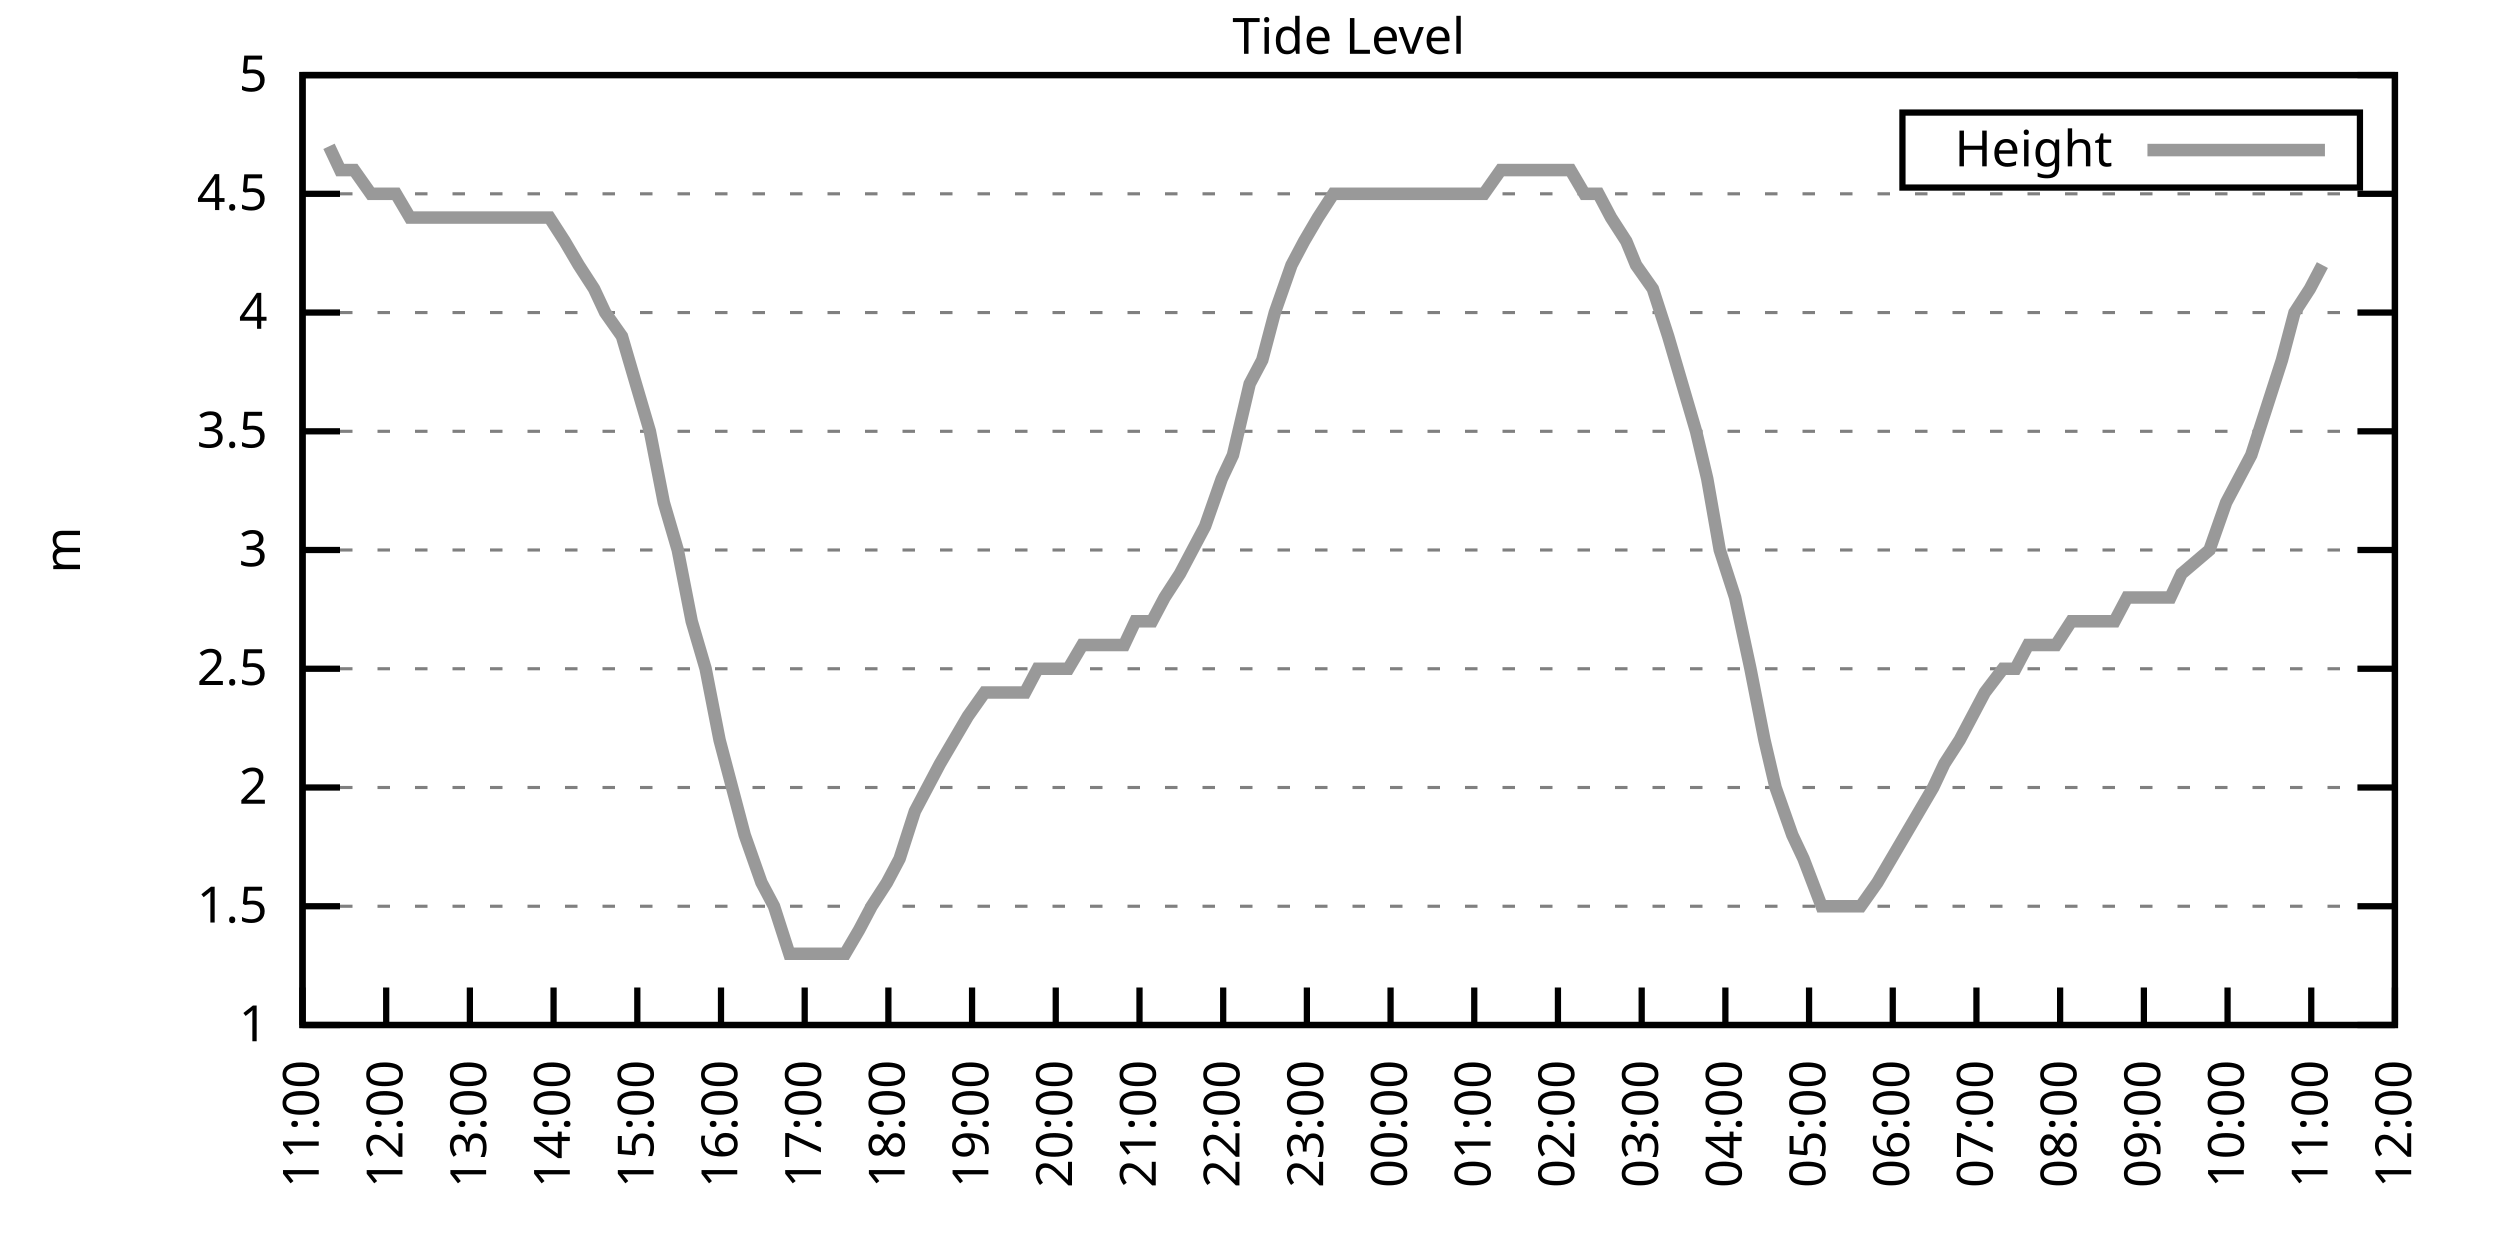
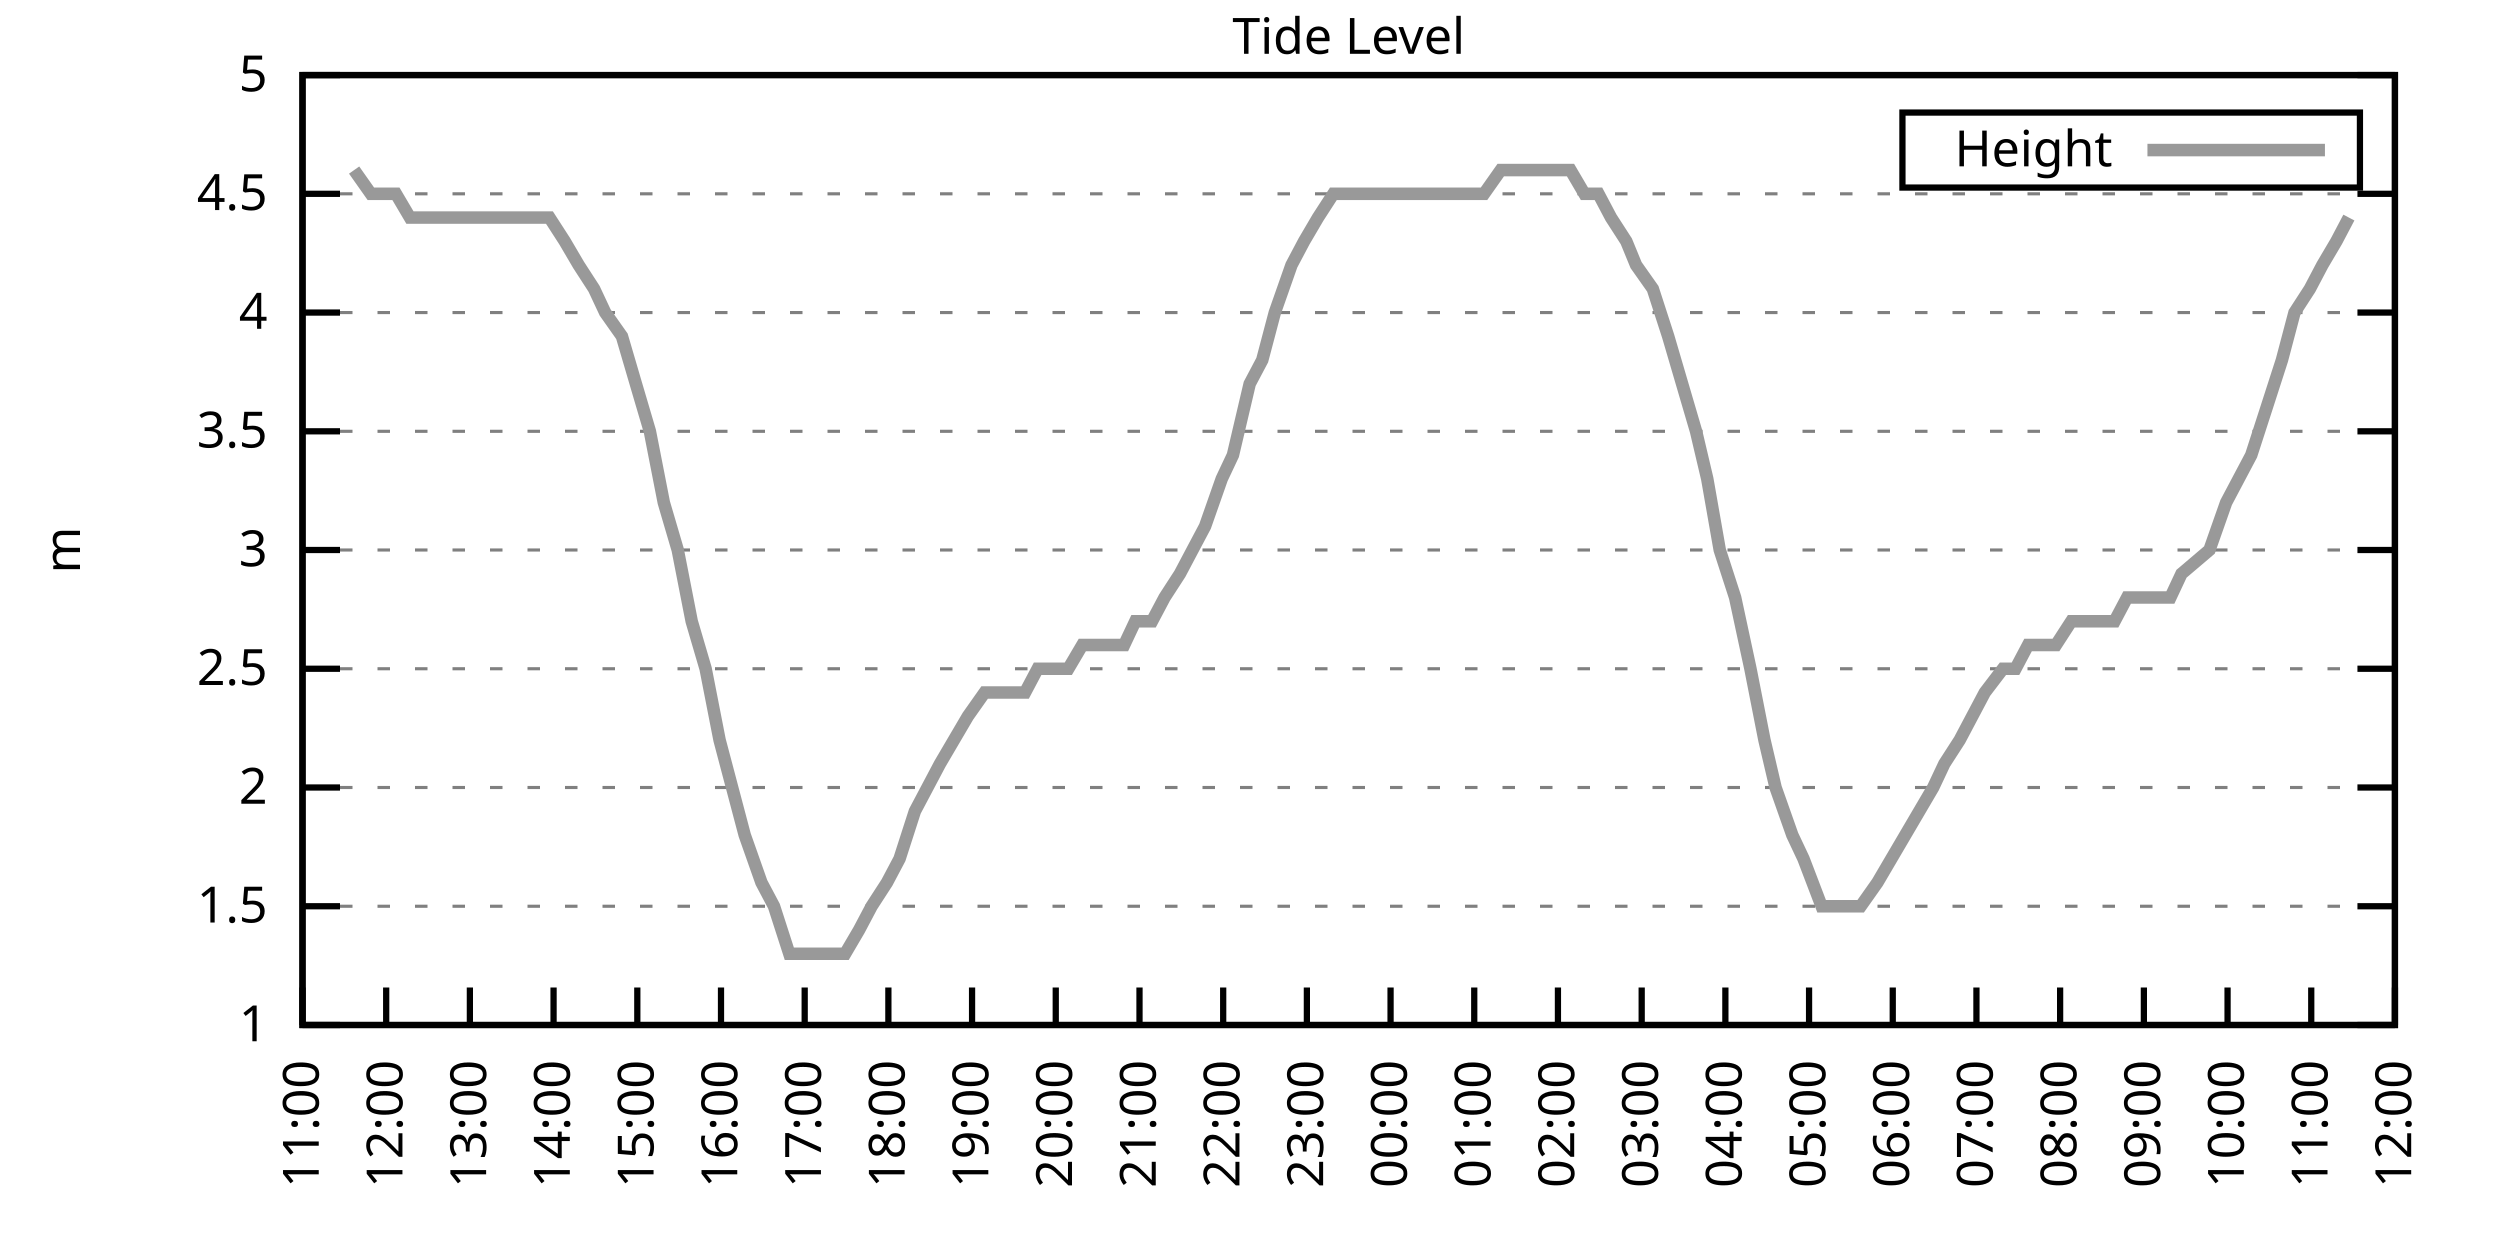
<svg xmlns="http://www.w3.org/2000/svg" xmlns:xlink="http://www.w3.org/1999/xlink" width="400" height="200" viewBox="0 0 400 200">
  <g id="gnuplot_canvas">
    <rect x="0" y="0" width="400" height="200" fill="none" />
    <defs>
      <circle id="gpDot" r="0.5" stroke-width="0.5" stroke="currentColor" />
      <path id="gpPt0" stroke-width="0.333" stroke="currentColor" d="M-1,0 h2 M0,-1 v2" />
      <path id="gpPt1" stroke-width="0.333" stroke="currentColor" d="M-1,-1 L1,1 M1,-1 L-1,1" />
      <path id="gpPt2" stroke-width="0.333" stroke="currentColor" d="M-1,0 L1,0 M0,-1 L0,1 M-1,-1 L1,1 M-1,1 L1,-1" />
      <rect id="gpPt3" stroke-width="0.333" stroke="currentColor" x="-1" y="-1" width="2" height="2" />
      <rect id="gpPt4" stroke-width="0.333" stroke="currentColor" fill="currentColor" x="-1" y="-1" width="2" height="2" />
      <circle id="gpPt5" stroke-width="0.333" stroke="currentColor" cx="0" cy="0" r="1" />
      <use xlink:href="#gpPt5" id="gpPt6" fill="currentColor" stroke="none" />
      <path id="gpPt7" stroke-width="0.333" stroke="currentColor" d="M0,-1.33 L-1.33,0.67 L1.33,0.67 z" />
      <use xlink:href="#gpPt7" id="gpPt8" fill="currentColor" stroke="none" />
      <use xlink:href="#gpPt7" id="gpPt9" stroke="currentColor" transform="rotate(180)" />
      <use xlink:href="#gpPt9" id="gpPt10" fill="currentColor" stroke="none" />
      <use xlink:href="#gpPt3" id="gpPt11" stroke="currentColor" transform="rotate(45)" />
      <use xlink:href="#gpPt11" id="gpPt12" fill="currentColor" stroke="none" />
      <path id="gpPt13" stroke-width="0.333" stroke="currentColor" d="M0,1.330 L1.265,0.411 L0.782,-1.067 L-0.782,-1.076 L-1.265,0.411 z" />
      <use xlink:href="#gpPt13" id="gpPt14" fill="currentColor" stroke="none" />
      <filter id="textbox" filterUnits="objectBoundingBox" x="0" y="0" height="1" width="1">
        <feFlood flood-color="white" flood-opacity="1" result="bgnd" />
        <feComposite in="SourceGraphic" in2="bgnd" operator="atop" />
      </filter>
      <filter id="greybox" filterUnits="objectBoundingBox" x="0" y="0" height="1" width="1">
        <feFlood flood-color="lightgrey" flood-opacity="1" result="grey" />
        <feComposite in="SourceGraphic" in2="grey" operator="atop" />
      </filter>
    </defs>
    <g fill="none" color="white" stroke="currentColor" stroke-width="1.00" stroke-linecap="butt" stroke-linejoin="miter">
</g>
    <g fill="none" color="black" stroke="currentColor" stroke-width="1.00" stroke-linecap="butt" stroke-linejoin="miter">
      <g stroke="none" shape-rendering="crispEdges">
        <polygon fill="rgb(255, 255, 255)" points="48.40,164.00 383.18,164.00 383.18,12.02 48.40,12.02 " />
      </g>
    </g>
    <g fill="none" color="black" stroke="currentColor" stroke-width="1.00" stroke-linecap="butt" stroke-linejoin="miter">
</g>
    <g fill="none" color="black" stroke="black" stroke-width="0.50" stroke-linecap="butt" stroke-linejoin="miter">
</g>
    <g fill="none" color="gray" stroke="currentColor" stroke-width="0.50" stroke-linecap="butt" stroke-linejoin="miter">
      <path stroke="gray" stroke-dasharray="2,4" class="gridline" d="M48.40,164.00 L383.19,164.00  " />
    </g>
    <g fill="none" color="gray" stroke="gray" stroke-width="1.00" stroke-linecap="butt" stroke-linejoin="miter">
</g>
    <g fill="none" color="black" stroke="currentColor" stroke-width="1.00" stroke-linecap="butt" stroke-linejoin="miter">
      <path stroke="black" d="M48.40,164.00 L54.40,164.00 M383.19,164.00 L377.19,164.00  " />
      <g transform="translate(42.80,166.60)" stroke="none" fill="black" font-family="Sans" font-size="8.00" text-anchor="end">
        <text>
          <tspan font-family="Sans"> 1</tspan>
        </text>
      </g>
    </g>
    <g fill="none" color="black" stroke="currentColor" stroke-width="1.00" stroke-linecap="butt" stroke-linejoin="miter">
</g>
    <g fill="none" color="black" stroke="black" stroke-width="0.50" stroke-linecap="butt" stroke-linejoin="miter">
</g>
    <g fill="none" color="gray" stroke="currentColor" stroke-width="0.50" stroke-linecap="butt" stroke-linejoin="miter">
      <path stroke="gray" stroke-dasharray="2,4" class="gridline" d="M48.40,145.00 L383.19,145.00  " />
    </g>
    <g fill="none" color="gray" stroke="gray" stroke-width="1.00" stroke-linecap="butt" stroke-linejoin="miter">
</g>
    <g fill="none" color="black" stroke="currentColor" stroke-width="1.00" stroke-linecap="butt" stroke-linejoin="miter">
      <path stroke="black" d="M48.40,145.00 L54.40,145.00 M383.19,145.00 L377.19,145.00  " />
      <g transform="translate(42.80,147.60)" stroke="none" fill="black" font-family="Sans" font-size="8.00" text-anchor="end">
        <text>
          <tspan font-family="Sans"> 1.5</tspan>
        </text>
      </g>
    </g>
    <g fill="none" color="black" stroke="currentColor" stroke-width="1.00" stroke-linecap="butt" stroke-linejoin="miter">
</g>
    <g fill="none" color="black" stroke="black" stroke-width="0.50" stroke-linecap="butt" stroke-linejoin="miter">
</g>
    <g fill="none" color="gray" stroke="currentColor" stroke-width="0.50" stroke-linecap="butt" stroke-linejoin="miter">
      <path stroke="gray" stroke-dasharray="2,4" class="gridline" d="M48.40,126.00 L383.19,126.00  " />
    </g>
    <g fill="none" color="gray" stroke="gray" stroke-width="1.00" stroke-linecap="butt" stroke-linejoin="miter">
</g>
    <g fill="none" color="black" stroke="currentColor" stroke-width="1.00" stroke-linecap="butt" stroke-linejoin="miter">
      <path stroke="black" d="M48.40,126.00 L54.40,126.00 M383.19,126.00 L377.19,126.00  " />
      <g transform="translate(42.80,128.60)" stroke="none" fill="black" font-family="Sans" font-size="8.00" text-anchor="end">
        <text>
          <tspan font-family="Sans"> 2</tspan>
        </text>
      </g>
    </g>
    <g fill="none" color="black" stroke="currentColor" stroke-width="1.00" stroke-linecap="butt" stroke-linejoin="miter">
</g>
    <g fill="none" color="black" stroke="black" stroke-width="0.50" stroke-linecap="butt" stroke-linejoin="miter">
</g>
    <g fill="none" color="gray" stroke="currentColor" stroke-width="0.50" stroke-linecap="butt" stroke-linejoin="miter">
      <path stroke="gray" stroke-dasharray="2,4" class="gridline" d="M48.40,107.00 L383.19,107.00  " />
    </g>
    <g fill="none" color="gray" stroke="gray" stroke-width="1.00" stroke-linecap="butt" stroke-linejoin="miter">
</g>
    <g fill="none" color="black" stroke="currentColor" stroke-width="1.00" stroke-linecap="butt" stroke-linejoin="miter">
      <path stroke="black" d="M48.40,107.00 L54.40,107.00 M383.19,107.00 L377.19,107.00  " />
      <g transform="translate(42.80,109.60)" stroke="none" fill="black" font-family="Sans" font-size="8.00" text-anchor="end">
        <text>
          <tspan font-family="Sans"> 2.5</tspan>
        </text>
      </g>
    </g>
    <g fill="none" color="black" stroke="currentColor" stroke-width="1.00" stroke-linecap="butt" stroke-linejoin="miter">
</g>
    <g fill="none" color="black" stroke="black" stroke-width="0.50" stroke-linecap="butt" stroke-linejoin="miter">
</g>
    <g fill="none" color="gray" stroke="currentColor" stroke-width="0.50" stroke-linecap="butt" stroke-linejoin="miter">
      <path stroke="gray" stroke-dasharray="2,4" class="gridline" d="M48.40,88.00 L383.19,88.00  " />
    </g>
    <g fill="none" color="gray" stroke="gray" stroke-width="1.00" stroke-linecap="butt" stroke-linejoin="miter">
</g>
    <g fill="none" color="black" stroke="currentColor" stroke-width="1.00" stroke-linecap="butt" stroke-linejoin="miter">
      <path stroke="black" d="M48.40,88.00 L54.40,88.00 M383.19,88.00 L377.19,88.00  " />
      <g transform="translate(42.80,90.60)" stroke="none" fill="black" font-family="Sans" font-size="8.00" text-anchor="end">
        <text>
          <tspan font-family="Sans"> 3</tspan>
        </text>
      </g>
    </g>
    <g fill="none" color="black" stroke="currentColor" stroke-width="1.00" stroke-linecap="butt" stroke-linejoin="miter">
</g>
    <g fill="none" color="black" stroke="black" stroke-width="0.50" stroke-linecap="butt" stroke-linejoin="miter">
</g>
    <g fill="none" color="gray" stroke="currentColor" stroke-width="0.50" stroke-linecap="butt" stroke-linejoin="miter">
      <path stroke="gray" stroke-dasharray="2,4" class="gridline" d="M48.40,69.01 L383.19,69.01  " />
    </g>
    <g fill="none" color="gray" stroke="gray" stroke-width="1.00" stroke-linecap="butt" stroke-linejoin="miter">
</g>
    <g fill="none" color="black" stroke="currentColor" stroke-width="1.00" stroke-linecap="butt" stroke-linejoin="miter">
      <path stroke="black" d="M48.40,69.01 L54.40,69.01 M383.19,69.01 L377.19,69.01  " />
      <g transform="translate(42.80,71.61)" stroke="none" fill="black" font-family="Sans" font-size="8.00" text-anchor="end">
        <text>
          <tspan font-family="Sans"> 3.5</tspan>
        </text>
      </g>
    </g>
    <g fill="none" color="black" stroke="currentColor" stroke-width="1.00" stroke-linecap="butt" stroke-linejoin="miter">
</g>
    <g fill="none" color="black" stroke="black" stroke-width="0.50" stroke-linecap="butt" stroke-linejoin="miter">
</g>
    <g fill="none" color="gray" stroke="currentColor" stroke-width="0.50" stroke-linecap="butt" stroke-linejoin="miter">
      <path stroke="gray" stroke-dasharray="2,4" class="gridline" d="M48.40,50.01 L383.19,50.01  " />
    </g>
    <g fill="none" color="gray" stroke="gray" stroke-width="1.00" stroke-linecap="butt" stroke-linejoin="miter">
</g>
    <g fill="none" color="black" stroke="currentColor" stroke-width="1.00" stroke-linecap="butt" stroke-linejoin="miter">
      <path stroke="black" d="M48.40,50.01 L54.40,50.01 M383.19,50.01 L377.19,50.01  " />
      <g transform="translate(42.80,52.61)" stroke="none" fill="black" font-family="Sans" font-size="8.00" text-anchor="end">
        <text>
          <tspan font-family="Sans"> 4</tspan>
        </text>
      </g>
    </g>
    <g fill="none" color="black" stroke="currentColor" stroke-width="1.00" stroke-linecap="butt" stroke-linejoin="miter">
</g>
    <g fill="none" color="black" stroke="black" stroke-width="0.50" stroke-linecap="butt" stroke-linejoin="miter">
</g>
    <g fill="none" color="gray" stroke="currentColor" stroke-width="0.50" stroke-linecap="butt" stroke-linejoin="miter">
      <path stroke="gray" stroke-dasharray="2,4" class="gridline" d="M48.40,31.01 L383.19,31.01  " />
    </g>
    <g fill="none" color="gray" stroke="gray" stroke-width="1.00" stroke-linecap="butt" stroke-linejoin="miter">
</g>
    <g fill="none" color="black" stroke="currentColor" stroke-width="1.00" stroke-linecap="butt" stroke-linejoin="miter">
      <path stroke="black" d="M48.40,31.01 L54.40,31.01 M383.19,31.01 L377.19,31.01  " />
      <g transform="translate(42.80,33.61)" stroke="none" fill="black" font-family="Sans" font-size="8.00" text-anchor="end">
        <text>
          <tspan font-family="Sans"> 4.5</tspan>
        </text>
      </g>
    </g>
    <g fill="none" color="black" stroke="currentColor" stroke-width="1.00" stroke-linecap="butt" stroke-linejoin="miter">
</g>
    <g fill="none" color="black" stroke="black" stroke-width="0.50" stroke-linecap="butt" stroke-linejoin="miter">
</g>
    <g fill="none" color="gray" stroke="currentColor" stroke-width="0.50" stroke-linecap="butt" stroke-linejoin="miter">
      <path stroke="gray" stroke-dasharray="2,4" class="gridline" d="M48.40,12.01 L383.19,12.01  " />
    </g>
    <g fill="none" color="gray" stroke="gray" stroke-width="1.00" stroke-linecap="butt" stroke-linejoin="miter">
</g>
    <g fill="none" color="black" stroke="currentColor" stroke-width="1.00" stroke-linecap="butt" stroke-linejoin="miter">
      <path stroke="black" d="M48.40,12.01 L54.40,12.01 M383.19,12.01 L377.19,12.01  " />
      <g transform="translate(42.80,14.61)" stroke="none" fill="black" font-family="Sans" font-size="8.00" text-anchor="end">
        <text>
          <tspan font-family="Sans"> 5</tspan>
        </text>
      </g>
    </g>
    <g fill="none" color="black" stroke="currentColor" stroke-width="1.00" stroke-linecap="butt" stroke-linejoin="miter">
      <path stroke="black" d="M48.40,164.00 L48.40,158.00  " />
      <g transform="translate(51.00,169.60) rotate(270.00)" stroke="none" fill="black" font-family="Sans" font-size="8.00" text-anchor="end">
        <text>
          <tspan font-family="Sans">11:00</tspan>
        </text>
      </g>
    </g>
    <g fill="none" color="black" stroke="currentColor" stroke-width="1.00" stroke-linecap="butt" stroke-linejoin="miter">
      <path stroke="black" d="M61.79,164.00 L61.79,158.00  " />
      <g transform="translate(64.39,169.60) rotate(270.00)" stroke="none" fill="black" font-family="Sans" font-size="8.00" text-anchor="end">
        <text>
          <tspan font-family="Sans">12:00</tspan>
        </text>
      </g>
    </g>
    <g fill="none" color="black" stroke="currentColor" stroke-width="1.00" stroke-linecap="butt" stroke-linejoin="miter">
      <path stroke="black" d="M75.18,164.00 L75.18,158.00  " />
      <g transform="translate(77.78,169.60) rotate(270.00)" stroke="none" fill="black" font-family="Sans" font-size="8.00" text-anchor="end">
        <text>
          <tspan font-family="Sans">13:00</tspan>
        </text>
      </g>
    </g>
    <g fill="none" color="black" stroke="currentColor" stroke-width="1.00" stroke-linecap="butt" stroke-linejoin="miter">
      <path stroke="black" d="M88.57,164.00 L88.57,158.00  " />
      <g transform="translate(91.17,169.60) rotate(270.00)" stroke="none" fill="black" font-family="Sans" font-size="8.00" text-anchor="end">
        <text>
          <tspan font-family="Sans">14:00</tspan>
        </text>
      </g>
    </g>
    <g fill="none" color="black" stroke="currentColor" stroke-width="1.00" stroke-linecap="butt" stroke-linejoin="miter">
      <path stroke="black" d="M101.97,164.00 L101.97,158.00  " />
      <g transform="translate(104.57,169.60) rotate(270.00)" stroke="none" fill="black" font-family="Sans" font-size="8.00" text-anchor="end">
        <text>
          <tspan font-family="Sans">15:00</tspan>
        </text>
      </g>
    </g>
    <g fill="none" color="black" stroke="currentColor" stroke-width="1.00" stroke-linecap="butt" stroke-linejoin="miter">
      <path stroke="black" d="M115.36,164.00 L115.36,158.00  " />
      <g transform="translate(117.96,169.60) rotate(270.00)" stroke="none" fill="black" font-family="Sans" font-size="8.00" text-anchor="end">
        <text>
          <tspan font-family="Sans">16:00</tspan>
        </text>
      </g>
    </g>
    <g fill="none" color="black" stroke="currentColor" stroke-width="1.00" stroke-linecap="butt" stroke-linejoin="miter">
      <path stroke="black" d="M128.75,164.00 L128.75,158.00  " />
      <g transform="translate(131.35,169.60) rotate(270.00)" stroke="none" fill="black" font-family="Sans" font-size="8.00" text-anchor="end">
        <text>
          <tspan font-family="Sans">17:00</tspan>
        </text>
      </g>
    </g>
    <g fill="none" color="black" stroke="currentColor" stroke-width="1.00" stroke-linecap="butt" stroke-linejoin="miter">
      <path stroke="black" d="M142.14,164.00 L142.14,158.00  " />
      <g transform="translate(144.74,169.60) rotate(270.00)" stroke="none" fill="black" font-family="Sans" font-size="8.00" text-anchor="end">
        <text>
          <tspan font-family="Sans">18:00</tspan>
        </text>
      </g>
    </g>
    <g fill="none" color="black" stroke="currentColor" stroke-width="1.00" stroke-linecap="butt" stroke-linejoin="miter">
      <path stroke="black" d="M155.53,164.00 L155.53,158.00  " />
      <g transform="translate(158.13,169.60) rotate(270.00)" stroke="none" fill="black" font-family="Sans" font-size="8.00" text-anchor="end">
        <text>
          <tspan font-family="Sans">19:00</tspan>
        </text>
      </g>
    </g>
    <g fill="none" color="black" stroke="currentColor" stroke-width="1.00" stroke-linecap="butt" stroke-linejoin="miter">
      <path stroke="black" d="M168.92,164.00 L168.92,158.00  " />
      <g transform="translate(171.52,169.60) rotate(270.00)" stroke="none" fill="black" font-family="Sans" font-size="8.00" text-anchor="end">
        <text>
          <tspan font-family="Sans">20:00</tspan>
        </text>
      </g>
    </g>
    <g fill="none" color="black" stroke="currentColor" stroke-width="1.00" stroke-linecap="butt" stroke-linejoin="miter">
      <path stroke="black" d="M182.32,164.00 L182.32,158.00  " />
      <g transform="translate(184.92,169.60) rotate(270.00)" stroke="none" fill="black" font-family="Sans" font-size="8.00" text-anchor="end">
        <text>
          <tspan font-family="Sans">21:00</tspan>
        </text>
      </g>
    </g>
    <g fill="none" color="black" stroke="currentColor" stroke-width="1.00" stroke-linecap="butt" stroke-linejoin="miter">
      <path stroke="black" d="M195.71,164.00 L195.71,158.00  " />
      <g transform="translate(198.31,169.60) rotate(270.00)" stroke="none" fill="black" font-family="Sans" font-size="8.00" text-anchor="end">
        <text>
          <tspan font-family="Sans">22:00</tspan>
        </text>
      </g>
    </g>
    <g fill="none" color="black" stroke="currentColor" stroke-width="1.00" stroke-linecap="butt" stroke-linejoin="miter">
      <path stroke="black" d="M209.10,164.00 L209.10,158.00  " />
      <g transform="translate(211.70,169.60) rotate(270.00)" stroke="none" fill="black" font-family="Sans" font-size="8.00" text-anchor="end">
        <text>
          <tspan font-family="Sans">23:00</tspan>
        </text>
      </g>
    </g>
    <g fill="none" color="black" stroke="currentColor" stroke-width="1.00" stroke-linecap="butt" stroke-linejoin="miter">
      <path stroke="black" d="M222.49,164.00 L222.49,158.00  " />
      <g transform="translate(225.09,169.60) rotate(270.00)" stroke="none" fill="black" font-family="Sans" font-size="8.00" text-anchor="end">
        <text>
          <tspan font-family="Sans">00:00</tspan>
        </text>
      </g>
    </g>
    <g fill="none" color="black" stroke="currentColor" stroke-width="1.00" stroke-linecap="butt" stroke-linejoin="miter">
      <path stroke="black" d="M235.88,164.00 L235.88,158.00  " />
      <g transform="translate(238.48,169.60) rotate(270.00)" stroke="none" fill="black" font-family="Sans" font-size="8.00" text-anchor="end">
        <text>
          <tspan font-family="Sans">01:00</tspan>
        </text>
      </g>
    </g>
    <g fill="none" color="black" stroke="currentColor" stroke-width="1.00" stroke-linecap="butt" stroke-linejoin="miter">
      <path stroke="black" d="M249.27,164.00 L249.27,158.00  " />
      <g transform="translate(251.87,169.60) rotate(270.00)" stroke="none" fill="black" font-family="Sans" font-size="8.00" text-anchor="end">
        <text>
          <tspan font-family="Sans">02:00</tspan>
        </text>
      </g>
    </g>
    <g fill="none" color="black" stroke="currentColor" stroke-width="1.00" stroke-linecap="butt" stroke-linejoin="miter">
      <path stroke="black" d="M262.67,164.00 L262.67,158.00  " />
      <g transform="translate(265.27,169.60) rotate(270.00)" stroke="none" fill="black" font-family="Sans" font-size="8.00" text-anchor="end">
        <text>
          <tspan font-family="Sans">03:00</tspan>
        </text>
      </g>
    </g>
    <g fill="none" color="black" stroke="currentColor" stroke-width="1.00" stroke-linecap="butt" stroke-linejoin="miter">
      <path stroke="black" d="M276.06,164.00 L276.06,158.00  " />
      <g transform="translate(278.66,169.60) rotate(270.00)" stroke="none" fill="black" font-family="Sans" font-size="8.00" text-anchor="end">
        <text>
          <tspan font-family="Sans">04:00</tspan>
        </text>
      </g>
    </g>
    <g fill="none" color="black" stroke="currentColor" stroke-width="1.00" stroke-linecap="butt" stroke-linejoin="miter">
      <path stroke="black" d="M289.45,164.00 L289.45,158.00  " />
      <g transform="translate(292.05,169.60) rotate(270.00)" stroke="none" fill="black" font-family="Sans" font-size="8.00" text-anchor="end">
        <text>
          <tspan font-family="Sans">05:00</tspan>
        </text>
      </g>
    </g>
    <g fill="none" color="black" stroke="currentColor" stroke-width="1.00" stroke-linecap="butt" stroke-linejoin="miter">
      <path stroke="black" d="M302.84,164.00 L302.84,158.00  " />
      <g transform="translate(305.44,169.60) rotate(270.00)" stroke="none" fill="black" font-family="Sans" font-size="8.00" text-anchor="end">
        <text>
          <tspan font-family="Sans">06:00</tspan>
        </text>
      </g>
    </g>
    <g fill="none" color="black" stroke="currentColor" stroke-width="1.00" stroke-linecap="butt" stroke-linejoin="miter">
      <path stroke="black" d="M316.23,164.00 L316.23,158.00  " />
      <g transform="translate(318.83,169.60) rotate(270.00)" stroke="none" fill="black" font-family="Sans" font-size="8.00" text-anchor="end">
        <text>
          <tspan font-family="Sans">07:00</tspan>
        </text>
      </g>
    </g>
    <g fill="none" color="black" stroke="currentColor" stroke-width="1.00" stroke-linecap="butt" stroke-linejoin="miter">
      <path stroke="black" d="M329.62,164.00 L329.62,158.00  " />
      <g transform="translate(332.22,169.60) rotate(270.00)" stroke="none" fill="black" font-family="Sans" font-size="8.00" text-anchor="end">
        <text>
          <tspan font-family="Sans">08:00</tspan>
        </text>
      </g>
    </g>
    <g fill="none" color="black" stroke="currentColor" stroke-width="1.00" stroke-linecap="butt" stroke-linejoin="miter">
      <path stroke="black" d="M343.02,164.00 L343.02,158.00  " />
      <g transform="translate(345.62,169.60) rotate(270.00)" stroke="none" fill="black" font-family="Sans" font-size="8.00" text-anchor="end">
        <text>
          <tspan font-family="Sans">09:00</tspan>
        </text>
      </g>
    </g>
    <g fill="none" color="black" stroke="currentColor" stroke-width="1.00" stroke-linecap="butt" stroke-linejoin="miter">
      <path stroke="black" d="M356.41,164.00 L356.41,158.00  " />
      <g transform="translate(359.01,169.60) rotate(270.00)" stroke="none" fill="black" font-family="Sans" font-size="8.00" text-anchor="end">
        <text>
          <tspan font-family="Sans">10:00</tspan>
        </text>
      </g>
    </g>
    <g fill="none" color="black" stroke="currentColor" stroke-width="1.00" stroke-linecap="butt" stroke-linejoin="miter">
      <path stroke="black" d="M369.80,164.00 L369.80,158.00  " />
      <g transform="translate(372.40,169.60) rotate(270.00)" stroke="none" fill="black" font-family="Sans" font-size="8.00" text-anchor="end">
        <text>
          <tspan font-family="Sans">11:00</tspan>
        </text>
      </g>
    </g>
    <g fill="none" color="black" stroke="currentColor" stroke-width="1.00" stroke-linecap="butt" stroke-linejoin="miter">
      <path stroke="black" d="M383.19,164.00 L383.19,158.00  " />
      <g transform="translate(385.79,169.60) rotate(270.00)" stroke="none" fill="black" font-family="Sans" font-size="8.00" text-anchor="end">
        <text>
          <tspan font-family="Sans">12:00</tspan>
        </text>
      </g>
    </g>
    <g fill="none" color="black" stroke="currentColor" stroke-width="1.00" stroke-linecap="butt" stroke-linejoin="miter">
</g>
    <g fill="none" color="black" stroke="currentColor" stroke-width="1.00" stroke-linecap="butt" stroke-linejoin="miter">
      <path stroke="black" d="M48.40,12.01 L48.40,164.00 L383.19,164.00 L383.19,12.01 L48.40,12.01 Z  " />
    </g>
    <g fill="none" color="black" stroke="currentColor" stroke-width="1.00" stroke-linecap="butt" stroke-linejoin="miter">
</g>
    <g fill="none" color="black" stroke="currentColor" stroke-width="1.00" stroke-linecap="butt" stroke-linejoin="miter">
      <path stroke="black" d="M304.39,30.01 L304.39,18.01 L377.59,18.01 L377.59,30.01 L304.39,30.01 Z  " />
    </g>
    <g id="Tide_level_plot_1">
      <g fill="none" color="white" stroke="black" stroke-width="2.00" stroke-linecap="butt" stroke-linejoin="miter">
</g>
      <g fill="none" color="black" stroke="currentColor" stroke-width="2.00" stroke-linecap="butt" stroke-linejoin="miter">
        <g transform="translate(337.99,26.61)" stroke="none" fill="black" font-family="Sans" font-size="8.00" text-anchor="end">
          <text>
            <tspan font-family="Sans">Height</tspan>
          </text>
        </g>
      </g>
      <g fill="none" color="black" stroke="currentColor" stroke-width="2.00" stroke-linecap="butt" stroke-linejoin="miter">
-         <path stroke="rgb(153, 153, 153)" d="M343.59,24.01 L371.99,24.01 M52.64,23.41 L54.43,27.21 L56.66,27.21 L59.34,31.01 L61.35,31.01 L63.35,31.01   L65.59,34.81 L67.82,34.81 L70.50,34.81 L72.73,34.81 L74.96,34.81 L76.52,34.81 L78.98,34.81 L81.66,34.81   L83.44,34.81 L85.67,34.81 L87.91,34.81 L90.36,38.61 L92.59,42.41 L95.05,46.21 L96.83,50.01 L99.51,53.81   L101.74,61.41 L103.98,69.01 L106.21,80.41 L108.44,88.00 L110.67,99.40 L112.90,107.00 L115.13,118.40 L117.14,126.00   L119.15,133.60 L121.83,141.20 L123.84,145.00 L126.29,152.60 L128.30,152.60 L130.31,152.60 L132.99,152.60 L135.22,152.60   L137.45,148.80 L139.46,145.00 L141.92,141.20 L143.93,137.40 L146.38,129.80 L148.39,126.00 L150.40,122.20 L154.86,114.60   L157.54,110.80 L159.55,110.80 L162.01,110.80 L164.01,110.80 L166.02,107.00 L168.70,107.00 L170.93,107.00 L173.17,103.20   L175.40,103.20 L177.63,103.20 L179.86,103.20 L181.65,99.40 L184.32,99.40 L186.33,95.60 L188.79,91.80 L190.80,88.00   L192.81,84.21 L195.48,76.61 L197.27,72.81 L199.95,61.41 L201.96,57.61 L203.97,50.01 L206.64,42.41 L208.65,38.61   L210.88,34.81 L213.34,31.01 L215.35,31.01 L217.36,31.01 L220.04,31.01 L222.04,31.01 L224.50,31.01 L226.06,31.01   L228.74,31.01 L230.75,31.01 L233.20,31.01 L234.99,31.01 L237.44,31.01 L240.12,27.21 L241.91,27.21 L243.92,27.21   L246.82,27.21 L248.60,27.21 L251.28,27.21 L253.51,31.01 L255.75,31.01 L257.76,34.81 L260.21,38.61 L261.77,42.41   L264.45,46.21 L266.91,53.81 L269.14,61.41 L271.37,69.01 L273.16,76.61 L275.16,88.00 L277.62,95.60 L280.07,107.00   L282.31,118.40 L284.09,126.00 L286.77,133.60 L288.56,137.40 L291.46,145.00 L293.24,145.00 L295.70,145.00 L297.71,145.00   L300.39,141.20 L302.62,137.40 L307.08,129.80 L309.31,126.00 L311.10,122.20 L313.55,118.40 L315.56,114.60 L317.57,110.80   L320.47,107.00 L322.48,107.00 L324.49,103.20 L327.17,103.20 L328.95,103.20 L331.41,99.40 L333.64,99.40 L336.10,99.40   L338.33,99.40 L340.34,95.60 L342.79,95.60 L345.02,95.60 L347.26,95.60 L349.04,91.80 L353.51,88.00 L356.18,80.41   L358.19,76.61 L360.20,72.81 L362.66,65.21 L365.11,57.61 L367.12,50.01 L369.58,46.21 L371.58,42.41  " />
+         <path stroke="rgb(153, 153, 153)" d="M343.59,24.01 L371.99,24.01 M56.66,27.21 L59.34,31.01 L61.35,31.01 L63.35,31.01 L65.59,34.81 L67.82,34.81   L70.50,34.81 L72.73,34.81 L74.96,34.81 L76.52,34.81 L78.98,34.81 L81.66,34.81 L83.44,34.81 L85.67,34.81   L87.91,34.81 L90.36,38.61 L92.59,42.41 L95.05,46.21 L96.83,50.01 L99.51,53.81 L101.74,61.41 L103.98,69.01   L106.21,80.41 L108.44,88.00 L110.67,99.40 L112.90,107.00 L115.13,118.40 L117.14,126.00 L119.15,133.60 L121.83,141.20   L123.84,145.00 L126.29,152.60 L128.30,152.60 L130.31,152.60 L132.99,152.60 L135.22,152.60 L137.45,148.80 L139.46,145.00   L141.92,141.20 L143.93,137.40 L146.38,129.80 L148.39,126.00 L150.40,122.20 L154.86,114.60 L157.54,110.80 L159.55,110.80   L162.01,110.80 L164.01,110.80 L166.02,107.00 L168.70,107.00 L170.93,107.00 L173.17,103.20 L175.40,103.20 L177.63,103.20   L179.86,103.20 L181.65,99.40 L184.32,99.40 L186.33,95.60 L188.79,91.80 L190.80,88.00 L192.81,84.21 L195.48,76.61   L197.27,72.81 L199.95,61.41 L201.96,57.61 L203.97,50.01 L206.64,42.41 L208.65,38.61 L210.88,34.81 L213.34,31.01   L215.35,31.01 L217.36,31.01 L220.04,31.01 L222.04,31.01 L224.50,31.01 L226.06,31.01 L228.74,31.01 L230.75,31.01   L233.20,31.01 L234.99,31.01 L237.44,31.01 L240.12,27.21 L241.91,27.21 L243.92,27.21 L246.82,27.21 L248.60,27.21   L251.28,27.21 L253.51,31.01 L255.75,31.01 L257.76,34.81 L260.21,38.61 L261.77,42.41 L264.45,46.21 L266.91,53.81   L269.14,61.41 L271.37,69.01 L273.16,76.61 L275.16,88.00 L277.62,95.60 L280.07,107.00 L282.31,118.40 L284.09,126.00   L286.77,133.60 L288.56,137.40 L291.46,145.00 L293.24,145.00 L295.70,145.00 L297.71,145.00 L300.39,141.20 L302.62,137.40   L307.08,129.80 L309.31,126.00 L311.10,122.20 L313.55,118.40 L315.56,114.60 L317.57,110.80 L320.47,107.00 L322.48,107.00   L324.49,103.20 L327.17,103.20 L328.95,103.20 L331.41,99.40 L333.64,99.40 L336.10,99.40 L338.33,99.40 L340.34,95.60   L342.79,95.60 L345.02,95.60 L347.26,95.60 L349.04,91.80 L353.51,88.00 L356.18,80.41 L358.19,76.61 L360.20,72.81   L362.66,65.21 L365.11,57.61 L367.12,50.01 L369.58,46.21 L371.58,42.41 L373.82,38.61 L375.82,34.81  " />
      </g>
    </g>
    <g fill="none" color="black" stroke="currentColor" stroke-width="2.00" stroke-linecap="butt" stroke-linejoin="miter">
</g>
    <g fill="none" color="black" stroke="black" stroke-width="1.00" stroke-linecap="butt" stroke-linejoin="miter">
</g>
    <g fill="none" color="black" stroke="currentColor" stroke-width="1.00" stroke-linecap="butt" stroke-linejoin="miter">
      <path stroke="black" d="M48.40,12.01 L48.40,164.00 L383.19,164.00 L383.19,12.01 L48.40,12.01 Z  " />
      <g transform="translate(12.80,88.01) rotate(270.00)" stroke="none" fill="black" font-family="Sans" font-size="8.00" text-anchor="middle">
        <text>
          <tspan font-family="Sans">m</tspan>
        </text>
      </g>
    </g>
    <g fill="none" color="black" stroke="currentColor" stroke-width="1.00" stroke-linecap="butt" stroke-linejoin="miter">
</g>
    <g fill="none" color="black" stroke="currentColor" stroke-width="1.00" stroke-linecap="butt" stroke-linejoin="miter">
      <g transform="translate(215.79,8.61)" stroke="none" fill="black" font-family="Sans" font-size="8.00" text-anchor="middle">
        <text>
          <tspan font-family="Sans">Tide Level</tspan>
        </text>
      </g>
    </g>
    <g fill="none" color="black" stroke="currentColor" stroke-width="1.00" stroke-linecap="butt" stroke-linejoin="miter">
</g>
  </g>
</svg>
